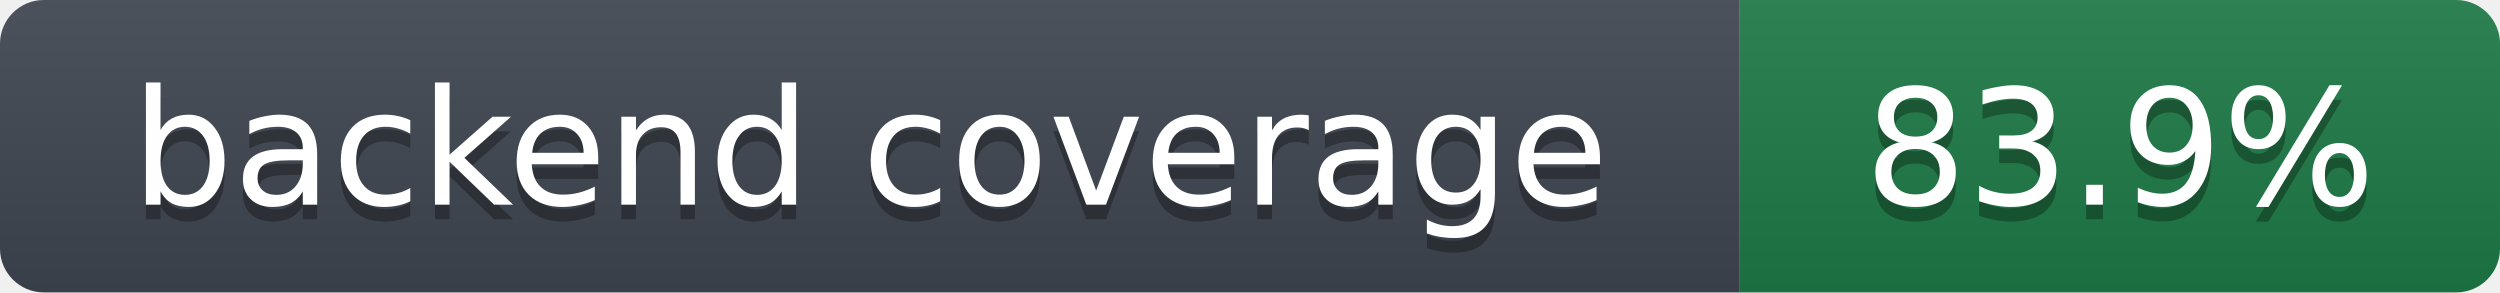
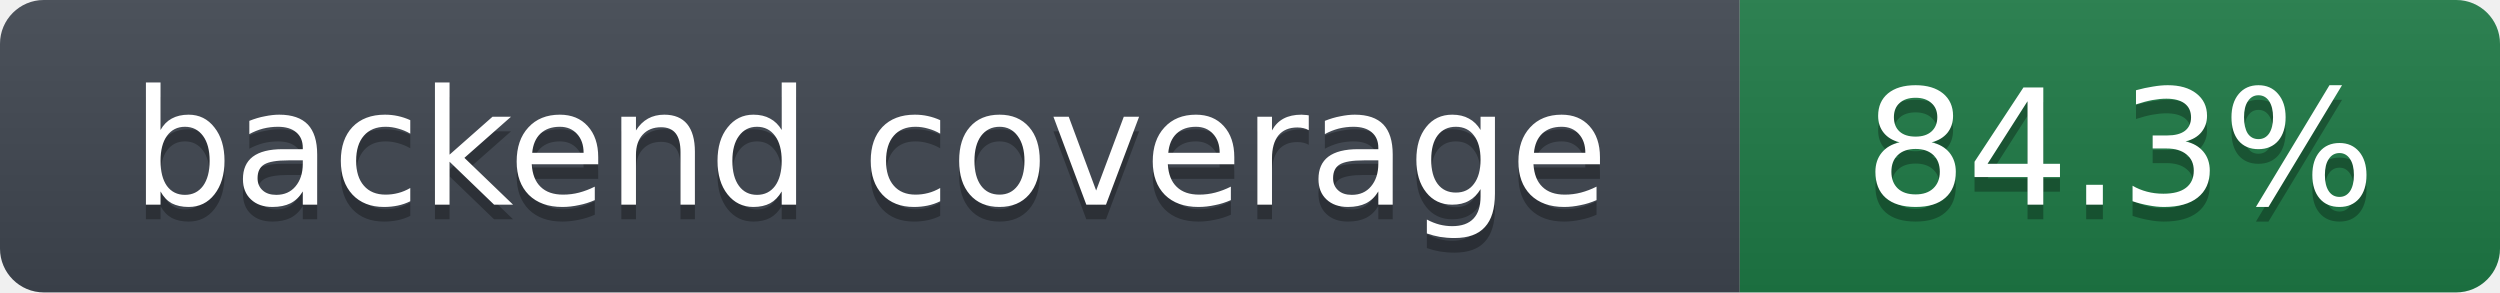
- <svg xmlns="http://www.w3.org/2000/svg" width="171" height="20" role="img" aria-label="backend coverage: 83.9%">
+ <svg xmlns="http://www.w3.org/2000/svg" width="171" height="20" role="img" aria-label="backend coverage: 84.3%">
  <linearGradient id="s" x2="0" y2="100%">
    <stop offset="0" stop-color="#bbb" stop-opacity=".1" />
    <stop offset="1" stop-opacity=".1" />
  </linearGradient>
  <clipPath id="r">
    <rect width="171" height="20" rx="3" fill="#fff" />
  </clipPath>
  <g clip-path="url(#r)">
    <rect width="119" height="20" fill="#3f4650" />
    <rect x="119" width="52" height="20" fill="#1e7a46" />
    <rect width="171" height="20" fill="url(#s)" />
  </g>
  <g fill="#fff" text-anchor="middle" font-family="Verdana,DejaVu Sans,Geneva,sans-serif" font-size="11">
    <text x="59.5" y="15" fill="#010101" fill-opacity=".3">backend coverage</text>
    <text x="59.5" y="14">backend coverage</text>
-     <text x="145.0" y="15" fill="#010101" fill-opacity=".3">83.9%</text>
-     <text x="145.0" y="14">83.9%</text>
+     <text x="145.0" y="15" fill="#010101" fill-opacity=".3">84.3%</text>
+     <text x="145.0" y="14">84.3%</text>
  </g>
</svg>
